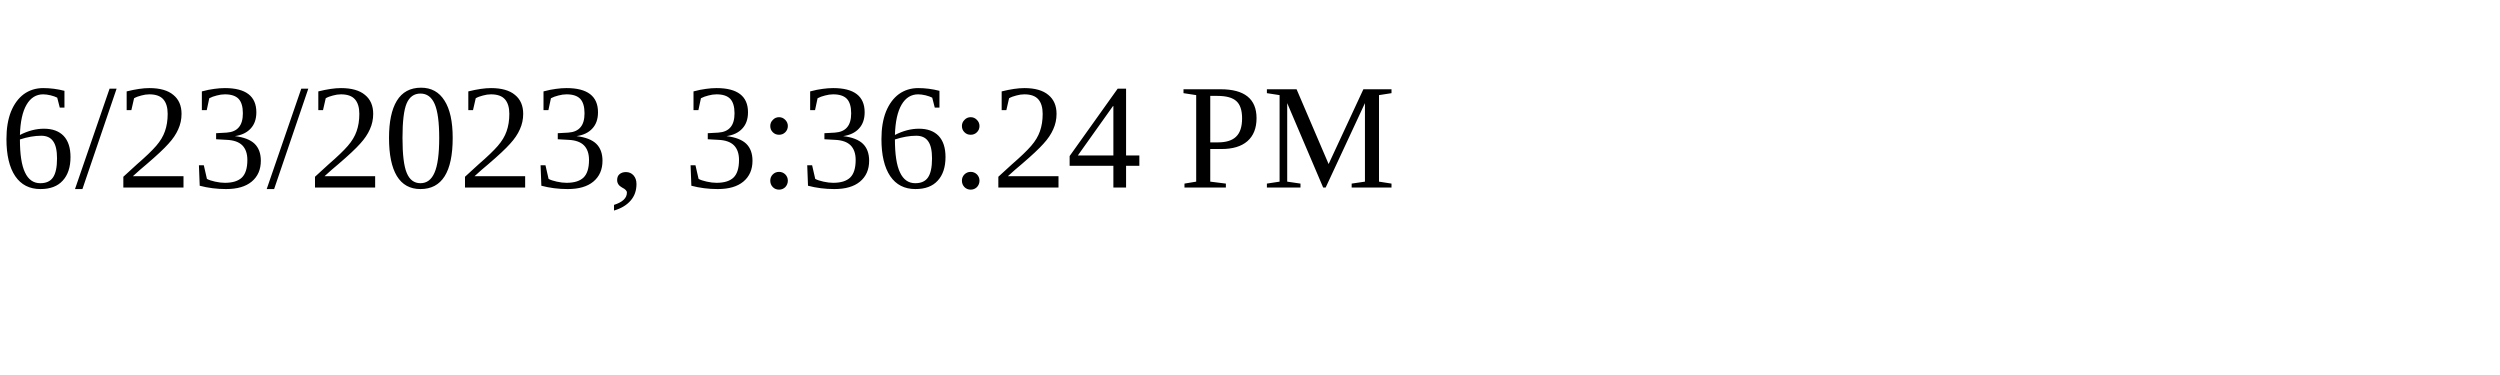
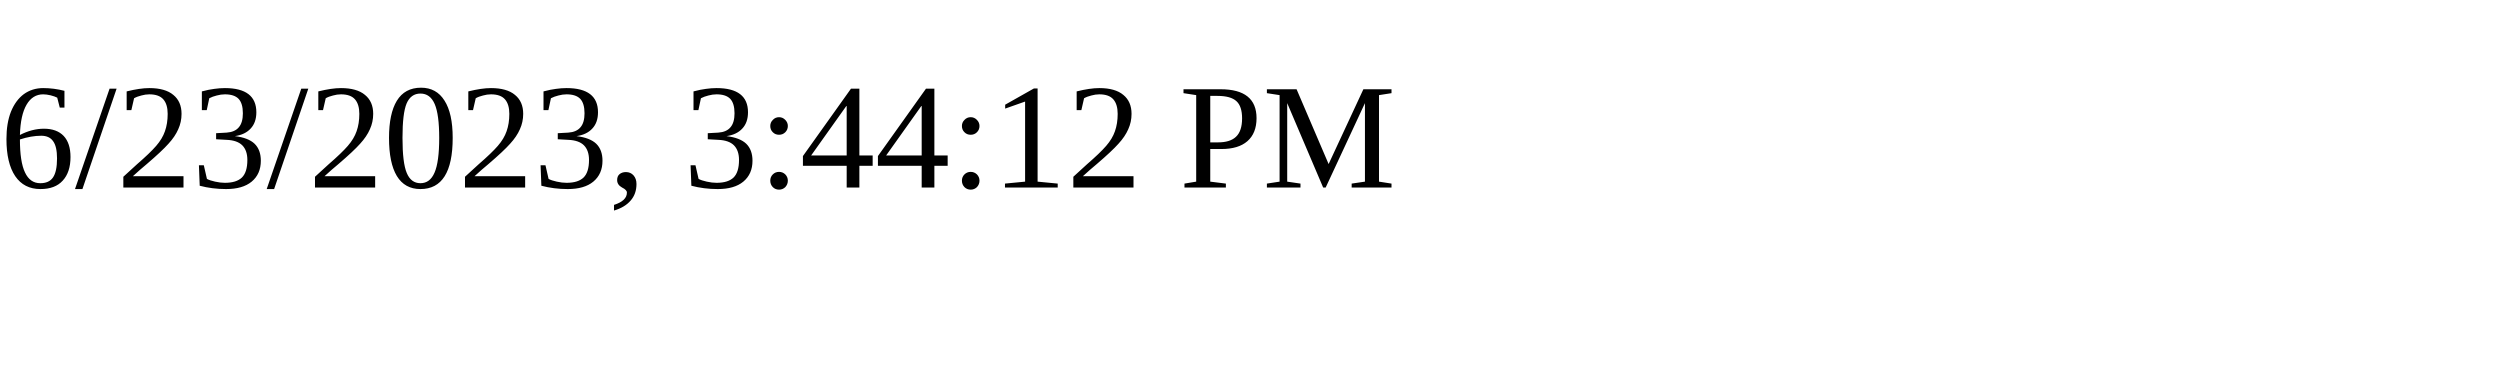
<svg xmlns="http://www.w3.org/2000/svg" height="30" width="200">
-   <text x="0" y="15">6/23/2023, 3:36:24 PM</text>
+   <text x="0" y="15">6/23/2023, 3:44:12 PM</text>
</svg>
